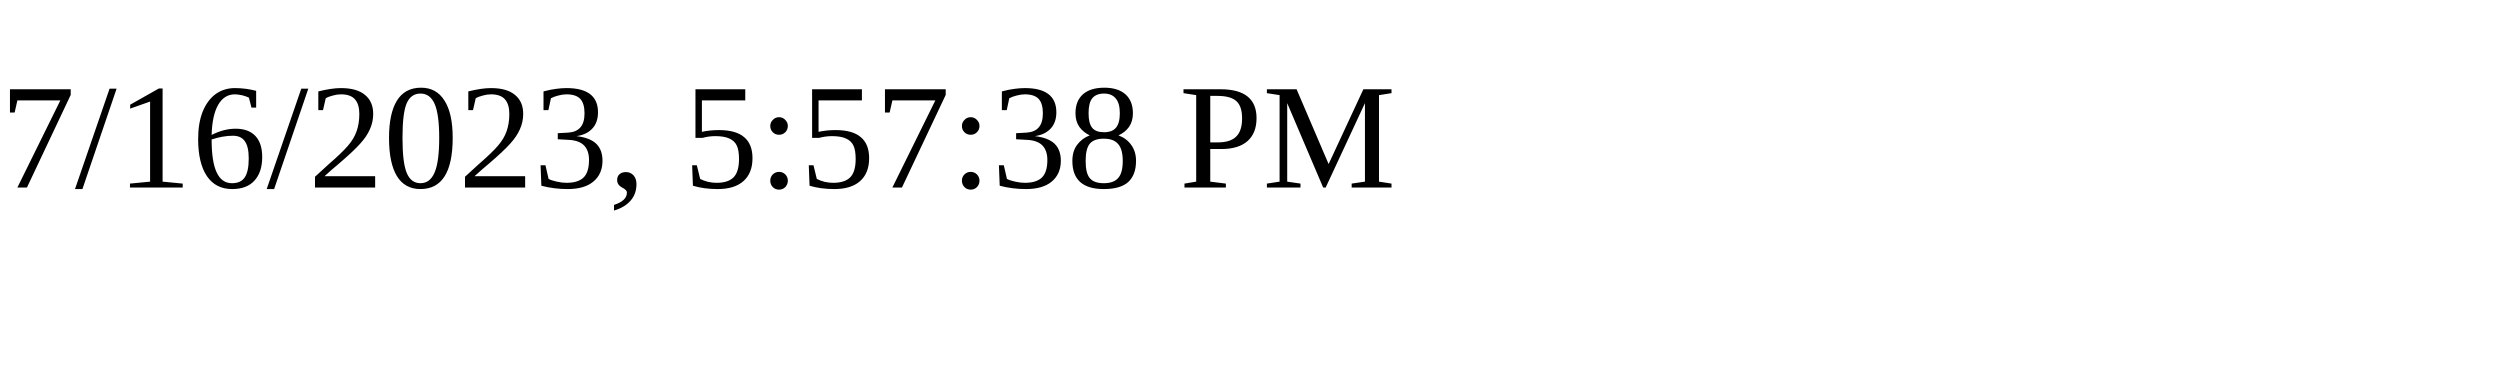
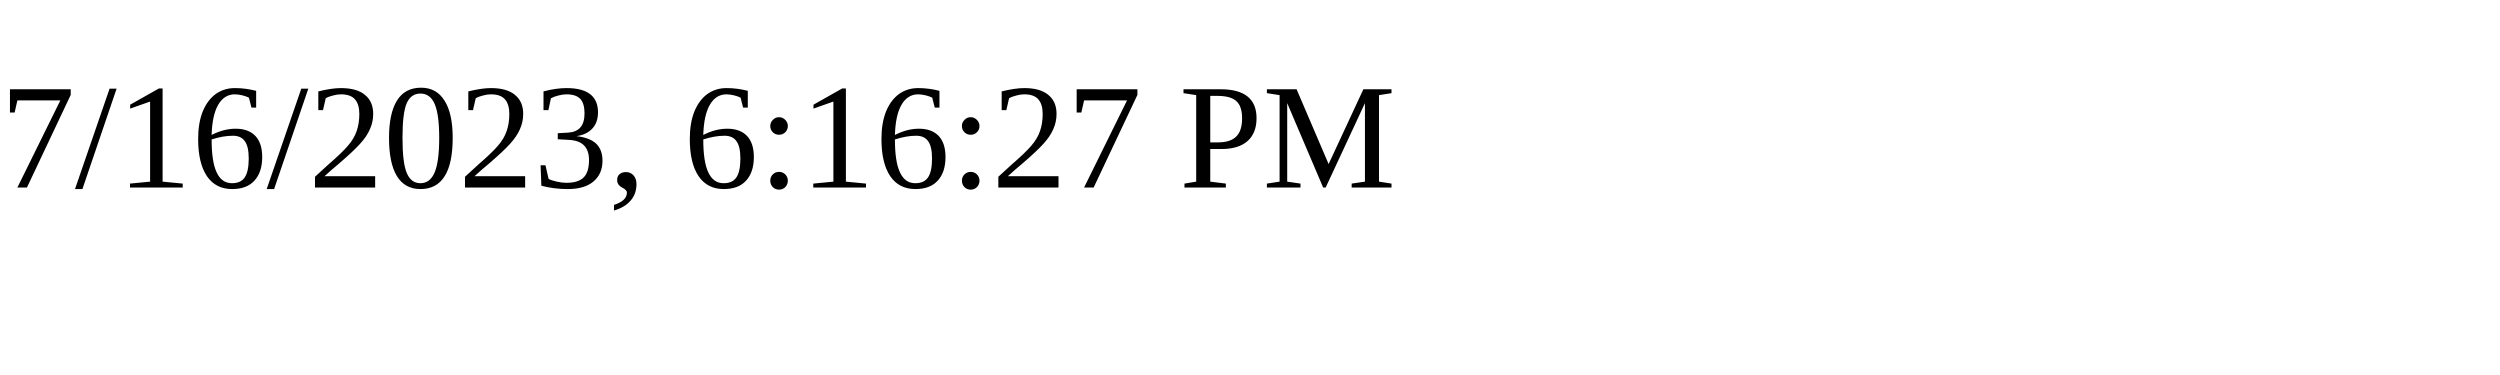
<svg xmlns="http://www.w3.org/2000/svg" height="30" width="200">
-   <text x="0" y="15">7/16/2023, 5:57:38 PM</text>
+   <text x="0" y="15">7/16/2023, 6:16:27 PM</text>
</svg>
